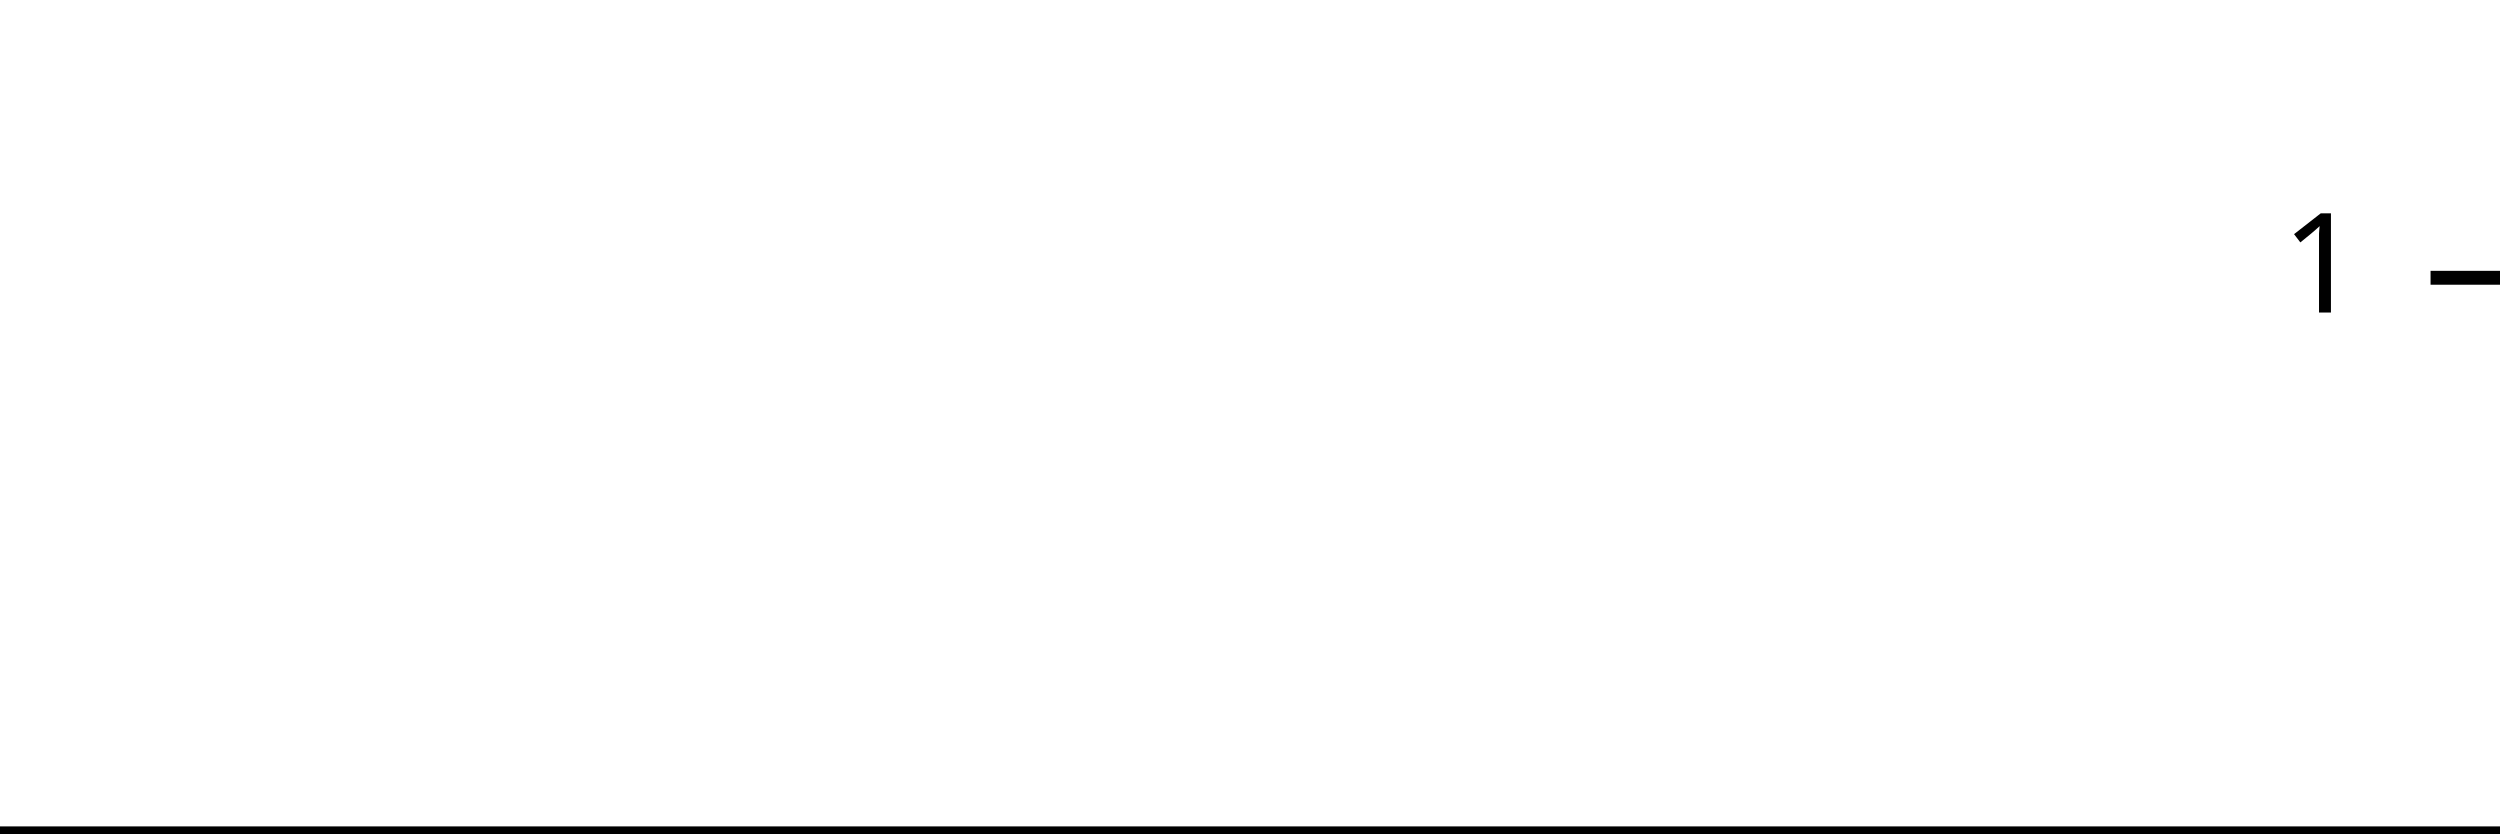
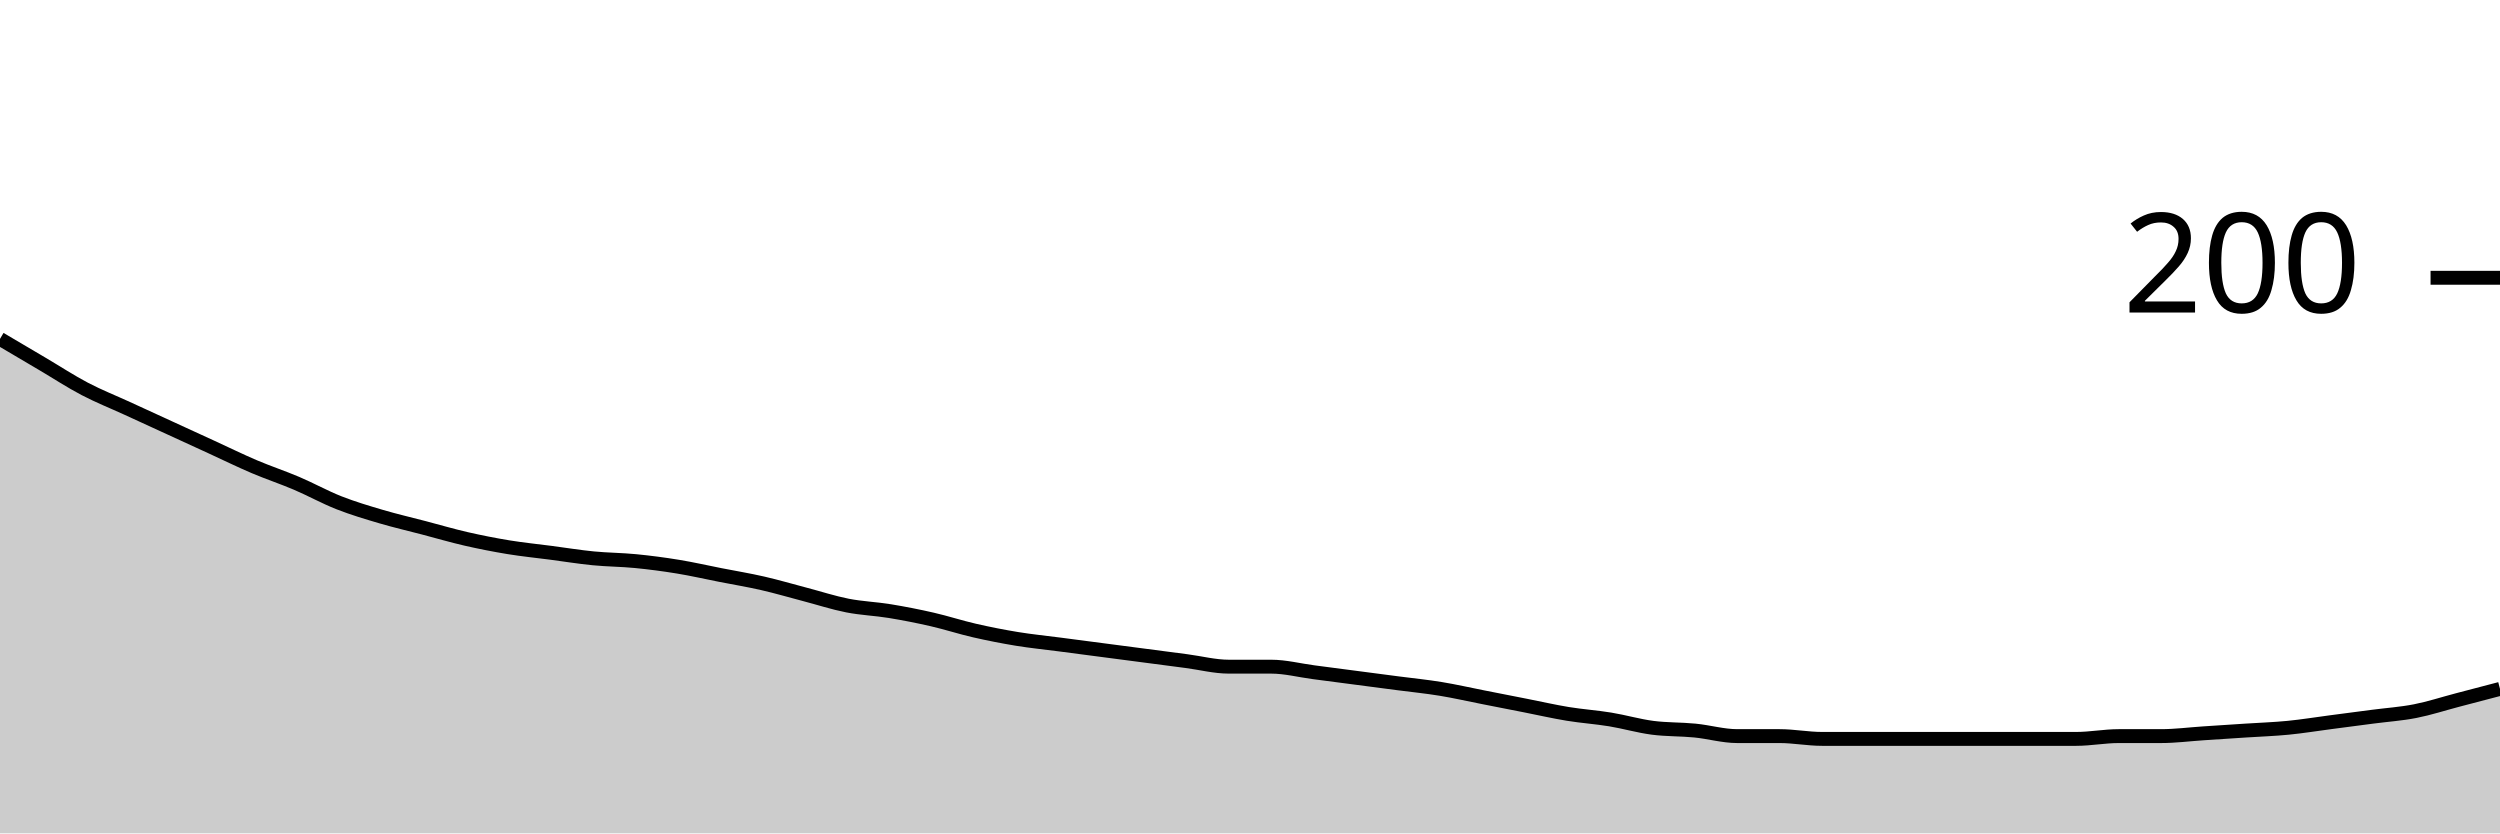
<svg xmlns="http://www.w3.org/2000/svg" viewBox="0 0 180 60">
  <g transform="translate(0,20)">
-     <path class="area" fill="rgba(0, 0, 0, 0.2)" d="M0,40C1.034,40,2.069,40,3.103,40C4.138,40,5.172,40,6.207,40C7.241,40,8.276,40,9.31,40C10.345,40,11.379,40,12.414,40C13.448,40,14.483,40,15.517,40C16.552,40,17.586,40,18.621,40C19.655,40,20.69,40,21.724,40C22.759,40,23.793,40,24.828,40C25.862,40,26.897,40,27.931,40C28.966,40,30,40,31.034,40C32.069,40,33.103,40,34.138,40C35.172,40,36.207,40,37.241,40C38.276,40,39.31,40,40.345,40C41.379,40,42.414,40,43.448,40C44.483,40,45.517,40,46.552,40C47.586,40,48.621,40,49.655,40C50.69,40,51.724,40,52.759,40C53.793,40,54.828,40,55.862,40C56.897,40,57.931,40,58.966,40C60,40,61.034,40,62.069,40C63.103,40,64.138,40,65.172,40C66.207,40,67.241,40,68.276,40C69.31,40,70.345,40,71.379,40C72.414,40,73.448,40,74.483,40C75.517,40,76.552,40,77.586,40C78.621,40,79.655,40,80.69,40C81.724,40,82.759,40,83.793,40C84.828,40,85.862,40,86.897,40C87.931,40,88.966,40,90,40C91.034,40,92.069,40,93.103,40C94.138,40,95.172,40,96.207,40C97.241,40,98.276,40,99.31,40C100.345,40,101.379,40,102.414,40C103.448,40,104.483,40,105.517,40C106.552,40,107.586,40,108.621,40C109.655,40,110.69,40,111.724,40C112.759,40,113.793,40,114.828,40C115.862,40,116.897,40,117.931,40C118.966,40,120,40,121.034,40C122.069,40,123.103,40,124.138,40C125.172,40,126.207,40,127.241,40C128.276,40,129.31,40,130.345,40C131.379,40,132.414,40,133.448,40C134.483,40,135.517,40,136.552,40C137.586,40,138.621,40,139.655,40C140.69,40,141.724,40,142.759,40C143.793,40,144.828,40,145.862,40C146.897,40,147.931,40,148.966,40C150,40,151.034,40,152.069,40C153.103,40,154.138,40,155.172,40C156.207,40,157.241,40,158.276,40C159.31,40,160.345,40,161.379,40C162.414,40,163.448,40,164.483,40C165.517,40,166.552,40,167.586,40C168.621,40,169.655,40,170.69,40C171.724,40,172.759,40,173.793,40C174.828,40,175.862,40,176.897,40C177.931,40,178.966,40,180,40L180,40C178.966,40,177.931,40,176.897,40C175.862,40,174.828,40,173.793,40C172.759,40,171.724,40,170.69,40C169.655,40,168.621,40,167.586,40C166.552,40,165.517,40,164.483,40C163.448,40,162.414,40,161.379,40C160.345,40,159.31,40,158.276,40C157.241,40,156.207,40,155.172,40C154.138,40,153.103,40,152.069,40C151.034,40,150,40,148.966,40C147.931,40,146.897,40,145.862,40C144.828,40,143.793,40,142.759,40C141.724,40,140.69,40,139.655,40C138.621,40,137.586,40,136.552,40C135.517,40,134.483,40,133.448,40C132.414,40,131.379,40,130.345,40C129.31,40,128.276,40,127.241,40C126.207,40,125.172,40,124.138,40C123.103,40,122.069,40,121.034,40C120,40,118.966,40,117.931,40C116.897,40,115.862,40,114.828,40C113.793,40,112.759,40,111.724,40C110.69,40,109.655,40,108.621,40C107.586,40,106.552,40,105.517,40C104.483,40,103.448,40,102.414,40C101.379,40,100.345,40,99.31,40C98.276,40,97.241,40,96.207,40C95.172,40,94.138,40,93.103,40C92.069,40,91.034,40,90,40C88.966,40,87.931,40,86.897,40C85.862,40,84.828,40,83.793,40C82.759,40,81.724,40,80.69,40C79.655,40,78.621,40,77.586,40C76.552,40,75.517,40,74.483,40C73.448,40,72.414,40,71.379,40C70.345,40,69.31,40,68.276,40C67.241,40,66.207,40,65.172,40C64.138,40,63.103,40,62.069,40C61.034,40,60,40,58.966,40C57.931,40,56.897,40,55.862,40C54.828,40,53.793,40,52.759,40C51.724,40,50.69,40,49.655,40C48.621,40,47.586,40,46.552,40C45.517,40,44.483,40,43.448,40C42.414,40,41.379,40,40.345,40C39.31,40,38.276,40,37.241,40C36.207,40,35.172,40,34.138,40C33.103,40,32.069,40,31.034,40C30,40,28.966,40,27.931,40C26.897,40,25.862,40,24.828,40C23.793,40,22.759,40,21.724,40C20.69,40,19.655,40,18.621,40C17.586,40,16.552,40,15.517,40C14.483,40,13.448,40,12.414,40C11.379,40,10.345,40,9.31,40C8.276,40,7.241,40,6.207,40C5.172,40,4.138,40,3.103,40C2.069,40,1.034,40,0,40Z" />
-     <path class="line" stroke="black" fill="none" d="M0,40C1.034,40,2.069,40,3.103,40C4.138,40,5.172,40,6.207,40C7.241,40,8.276,40,9.31,40C10.345,40,11.379,40,12.414,40C13.448,40,14.483,40,15.517,40C16.552,40,17.586,40,18.621,40C19.655,40,20.69,40,21.724,40C22.759,40,23.793,40,24.828,40C25.862,40,26.897,40,27.931,40C28.966,40,30,40,31.034,40C32.069,40,33.103,40,34.138,40C35.172,40,36.207,40,37.241,40C38.276,40,39.31,40,40.345,40C41.379,40,42.414,40,43.448,40C44.483,40,45.517,40,46.552,40C47.586,40,48.621,40,49.655,40C50.69,40,51.724,40,52.759,40C53.793,40,54.828,40,55.862,40C56.897,40,57.931,40,58.966,40C60,40,61.034,40,62.069,40C63.103,40,64.138,40,65.172,40C66.207,40,67.241,40,68.276,40C69.31,40,70.345,40,71.379,40C72.414,40,73.448,40,74.483,40C75.517,40,76.552,40,77.586,40C78.621,40,79.655,40,80.69,40C81.724,40,82.759,40,83.793,40C84.828,40,85.862,40,86.897,40C87.931,40,88.966,40,90,40C91.034,40,92.069,40,93.103,40C94.138,40,95.172,40,96.207,40C97.241,40,98.276,40,99.31,40C100.345,40,101.379,40,102.414,40C103.448,40,104.483,40,105.517,40C106.552,40,107.586,40,108.621,40C109.655,40,110.69,40,111.724,40C112.759,40,113.793,40,114.828,40C115.862,40,116.897,40,117.931,40C118.966,40,120,40,121.034,40C122.069,40,123.103,40,124.138,40C125.172,40,126.207,40,127.241,40C128.276,40,129.31,40,130.345,40C131.379,40,132.414,40,133.448,40C134.483,40,135.517,40,136.552,40C137.586,40,138.621,40,139.655,40C140.69,40,141.724,40,142.759,40C143.793,40,144.828,40,145.862,40C146.897,40,147.931,40,148.966,40C150,40,151.034,40,152.069,40C153.103,40,154.138,40,155.172,40C156.207,40,157.241,40,158.276,40C159.31,40,160.345,40,161.379,40C162.414,40,163.448,40,164.483,40C165.517,40,166.552,40,167.586,40C168.621,40,169.655,40,170.69,40C171.724,40,172.759,40,173.793,40C174.828,40,175.862,40,176.897,40C177.931,40,178.966,40,180,40" />
+     <path class="area" fill="rgba(0, 0, 0, 0.2)" d="M0,4.4C1.017,5,2.034,5.6,3.051,6.2C4.068,6.8,5.085,7.467,6.102,8C7.119,8.533,8.136,8.933,9.153,9.4C10.169,9.867,11.186,10.333,12.203,10.8C13.22,11.267,14.237,11.733,15.254,12.2C16.271,12.667,17.288,13.167,18.305,13.6C19.322,14.033,20.339,14.367,21.356,14.8C22.373,15.233,23.39,15.8,24.407,16.2C25.424,16.6,26.441,16.9,27.458,17.2C28.475,17.5,29.492,17.733,30.508,18C31.525,18.267,32.542,18.567,33.559,18.8C34.576,19.033,35.593,19.233,36.61,19.4C37.627,19.567,38.644,19.667,39.661,19.8C40.678,19.933,41.695,20.1,42.712,20.2C43.729,20.3,44.746,20.3,45.763,20.4C46.78,20.5,47.797,20.633,48.814,20.8C49.831,20.967,50.847,21.2,51.864,21.4C52.881,21.6,53.898,21.767,54.915,22C55.932,22.233,56.949,22.533,57.966,22.8C58.983,23.067,60,23.4,61.017,23.6C62.034,23.8,63.051,23.833,64.068,24C65.085,24.167,66.102,24.367,67.119,24.6C68.136,24.833,69.153,25.167,70.169,25.4C71.186,25.633,72.203,25.833,73.22,26C74.237,26.167,75.254,26.267,76.271,26.4C77.288,26.533,78.305,26.667,79.322,26.8C80.339,26.933,81.356,27.067,82.373,27.2C83.39,27.333,84.407,27.467,85.424,27.6C86.441,27.733,87.458,28,88.475,28C89.492,28,90.508,28,91.525,28C92.542,28,93.559,28.267,94.576,28.4C95.593,28.533,96.61,28.667,97.627,28.8C98.644,28.933,99.661,29.067,100.678,29.2C101.695,29.333,102.712,29.433,103.729,29.6C104.746,29.767,105.763,30,106.78,30.2C107.797,30.4,108.814,30.6,109.831,30.8C110.847,31,111.864,31.233,112.881,31.4C113.898,31.567,114.915,31.633,115.932,31.8C116.949,31.967,117.966,32.267,118.983,32.4C120,32.533,121.017,32.5,122.034,32.6C123.051,32.7,124.068,33,125.085,33C126.102,33,127.119,33,128.136,33C129.153,33,130.169,33.2,131.186,33.2C132.203,33.2,133.22,33.2,134.237,33.2C135.254,33.2,136.271,33.2,137.288,33.2C138.305,33.2,139.322,33.2,140.339,33.2C141.356,33.2,142.373,33.2,143.39,33.2C144.407,33.2,145.424,33.2,146.441,33.2C147.458,33.2,148.475,33.2,149.492,33.2C150.508,33.2,151.525,33,152.542,33C153.559,33,154.576,33,155.593,33C156.61,33,157.627,32.867,158.644,32.8C159.661,32.733,160.678,32.667,161.695,32.6C162.712,32.533,163.729,32.5,164.746,32.4C165.763,32.3,166.78,32.133,167.797,32C168.814,31.867,169.831,31.733,170.847,31.6C171.864,31.467,172.881,31.4,173.898,31.2C174.915,31,175.932,30.667,176.949,30.4C177.966,30.133,178.983,29.867,180,29.6L180,40C178.983,40,177.966,40,176.949,40C175.932,40,174.915,40,173.898,40C172.881,40,171.864,40,170.847,40C169.831,40,168.814,40,167.797,40C166.78,40,165.763,40,164.746,40C163.729,40,162.712,40,161.695,40C160.678,40,159.661,40,158.644,40C157.627,40,156.61,40,155.593,40C154.576,40,153.559,40,152.542,40C151.525,40,150.508,40,149.492,40C148.475,40,147.458,40,146.441,40C145.424,40,144.407,40,143.39,40C142.373,40,141.356,40,140.339,40C139.322,40,138.305,40,137.288,40C136.271,40,135.254,40,134.237,40C133.22,40,132.203,40,131.186,40C130.169,40,129.153,40,128.136,40C127.119,40,126.102,40,125.085,40C124.068,40,123.051,40,122.034,40C121.017,40,120,40,118.983,40C117.966,40,116.949,40,115.932,40C114.915,40,113.898,40,112.881,40C111.864,40,110.847,40,109.831,40C108.814,40,107.797,40,106.78,40C105.763,40,104.746,40,103.729,40C102.712,40,101.695,40,100.678,40C99.661,40,98.644,40,97.627,40C96.61,40,95.593,40,94.576,40C93.559,40,92.542,40,91.525,40C90.508,40,89.492,40,88.475,40C87.458,40,86.441,40,85.424,40C84.407,40,83.39,40,82.373,40C81.356,40,80.339,40,79.322,40C78.305,40,77.288,40,76.271,40C75.254,40,74.237,40,73.22,40C72.203,40,71.186,40,70.169,40C69.153,40,68.136,40,67.119,40C66.102,40,65.085,40,64.068,40C63.051,40,62.034,40,61.017,40C60,40,58.983,40,57.966,40C56.949,40,55.932,40,54.915,40C53.898,40,52.881,40,51.864,40C50.847,40,49.831,40,48.814,40C47.797,40,46.78,40,45.763,40C44.746,40,43.729,40,42.712,40C41.695,40,40.678,40,39.661,40C38.644,40,37.627,40,36.61,40C35.593,40,34.576,40,33.559,40C32.542,40,31.525,40,30.508,40C29.492,40,28.475,40,27.458,40C26.441,40,25.424,40,24.407,40C23.39,40,22.373,40,21.356,40C20.339,40,19.322,40,18.305,40C17.288,40,16.271,40,15.254,40C14.237,40,13.22,40,12.203,40C11.186,40,10.169,40,9.153,40C8.136,40,7.119,40,6.102,40C5.085,40,4.068,40,3.051,40C2.034,40,1.017,40,0,40Z" />
+     <path class="line" stroke="black" fill="none" d="M0,4.4C1.017,5,2.034,5.6,3.051,6.2C4.068,6.8,5.085,7.467,6.102,8C7.119,8.533,8.136,8.933,9.153,9.4C10.169,9.867,11.186,10.333,12.203,10.8C13.22,11.267,14.237,11.733,15.254,12.2C16.271,12.667,17.288,13.167,18.305,13.6C19.322,14.033,20.339,14.367,21.356,14.8C22.373,15.233,23.39,15.8,24.407,16.2C25.424,16.6,26.441,16.9,27.458,17.2C28.475,17.5,29.492,17.733,30.508,18C31.525,18.267,32.542,18.567,33.559,18.8C34.576,19.033,35.593,19.233,36.61,19.4C37.627,19.567,38.644,19.667,39.661,19.8C40.678,19.933,41.695,20.1,42.712,20.2C43.729,20.3,44.746,20.3,45.763,20.4C46.78,20.5,47.797,20.633,48.814,20.8C49.831,20.967,50.847,21.2,51.864,21.4C52.881,21.6,53.898,21.767,54.915,22C55.932,22.233,56.949,22.533,57.966,22.8C58.983,23.067,60,23.4,61.017,23.6C62.034,23.8,63.051,23.833,64.068,24C65.085,24.167,66.102,24.367,67.119,24.6C68.136,24.833,69.153,25.167,70.169,25.4C71.186,25.633,72.203,25.833,73.22,26C74.237,26.167,75.254,26.267,76.271,26.4C77.288,26.533,78.305,26.667,79.322,26.8C80.339,26.933,81.356,27.067,82.373,27.2C83.39,27.333,84.407,27.467,85.424,27.6C86.441,27.733,87.458,28,88.475,28C89.492,28,90.508,28,91.525,28C92.542,28,93.559,28.267,94.576,28.4C95.593,28.533,96.61,28.667,97.627,28.8C98.644,28.933,99.661,29.067,100.678,29.2C101.695,29.333,102.712,29.433,103.729,29.6C104.746,29.767,105.763,30,106.78,30.2C107.797,30.4,108.814,30.6,109.831,30.8C110.847,31,111.864,31.233,112.881,31.4C113.898,31.567,114.915,31.633,115.932,31.8C116.949,31.967,117.966,32.267,118.983,32.4C120,32.533,121.017,32.5,122.034,32.6C123.051,32.7,124.068,33,125.085,33C126.102,33,127.119,33,128.136,33C129.153,33,130.169,33.2,131.186,33.2C132.203,33.2,133.22,33.2,134.237,33.2C135.254,33.2,136.271,33.2,137.288,33.2C138.305,33.2,139.322,33.2,140.339,33.2C141.356,33.2,142.373,33.2,143.39,33.2C144.407,33.2,145.424,33.2,146.441,33.2C147.458,33.2,148.475,33.2,149.492,33.2C150.508,33.2,151.525,33,152.542,33C153.559,33,154.576,33,155.593,33C156.61,33,157.627,32.867,158.644,32.8C159.661,32.733,160.678,32.667,161.695,32.6C162.712,32.533,163.729,32.5,164.746,32.4C165.763,32.3,166.78,32.133,167.797,32C168.814,31.867,169.831,31.733,170.847,31.6C171.864,31.467,172.881,31.4,173.898,31.2C174.915,31,175.932,30.667,176.949,30.4C177.966,30.133,178.983,29.867,180,29.6" />
    <path class="axis-ceiling" stroke-width="1" stroke="black" fill="none" d="M175,0L180,0" />
-     <text class="axis-ceiling-label" font-family="sans-serif" text-anchor="end" font-size="10px" x="170" y="2.5">1</text>
+     <text class="axis-ceiling-label" font-family="sans-serif" text-anchor="end" font-size="10px" x="170" y="2.5">200</text>
  </g>
</svg>
